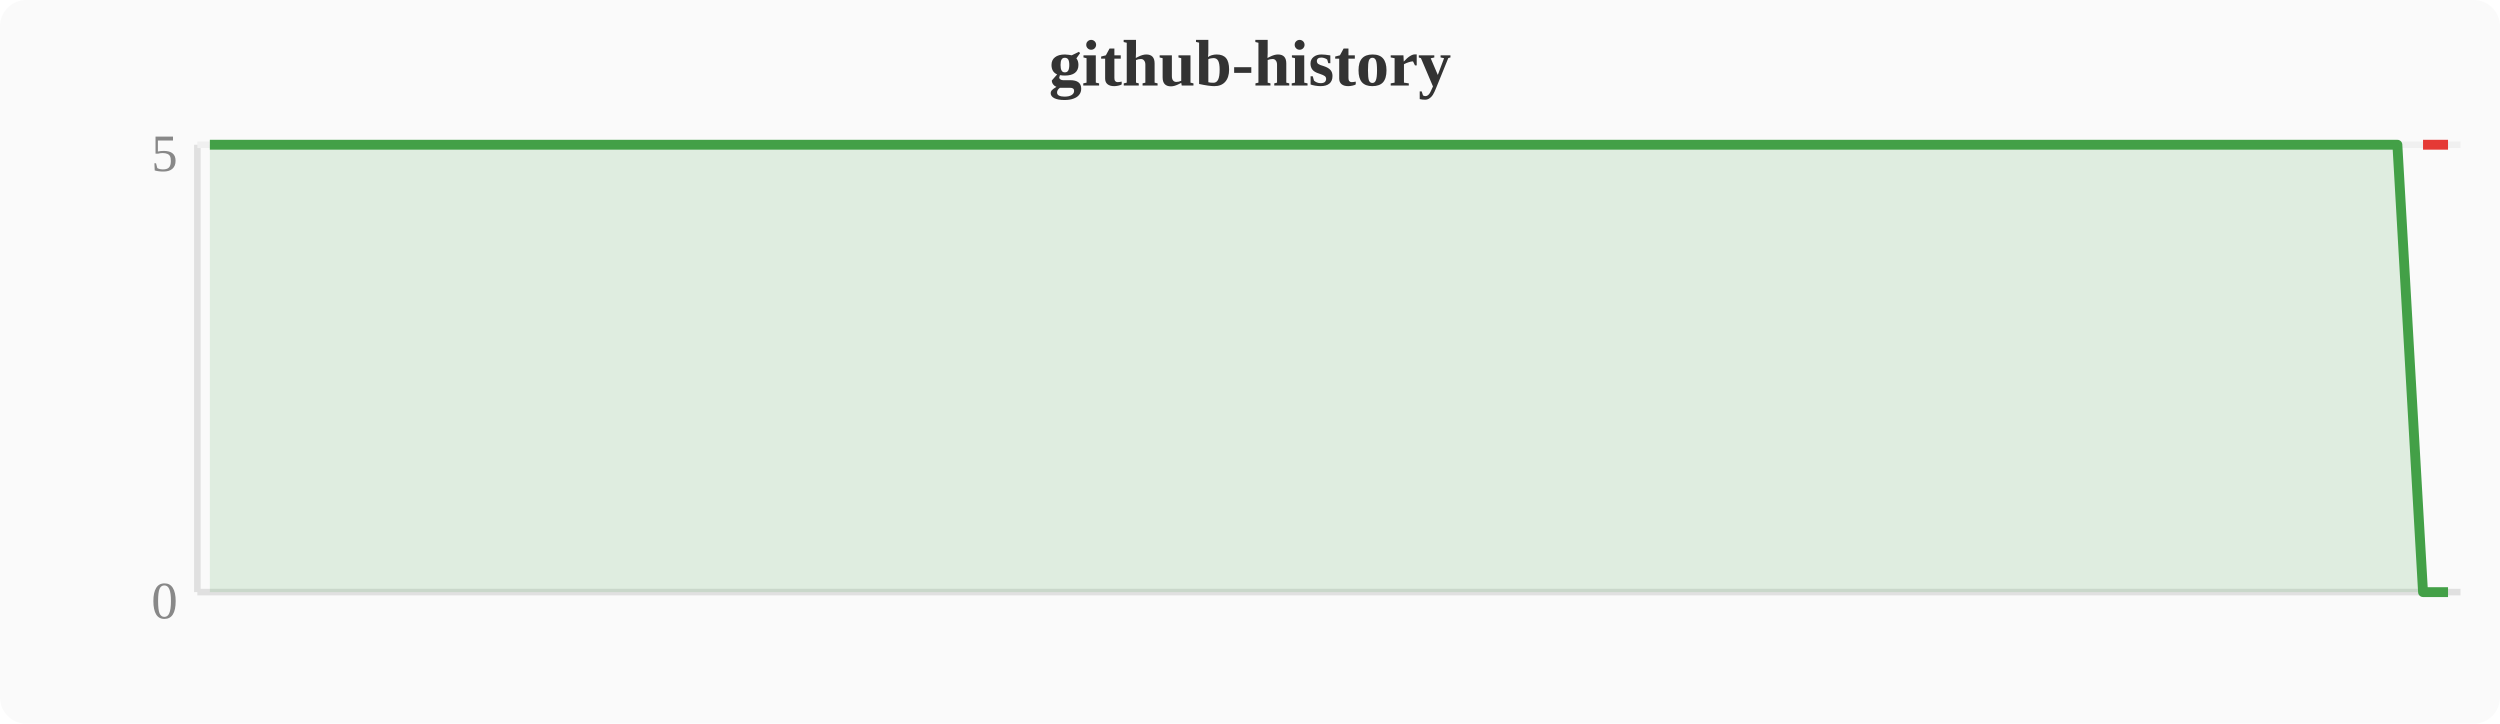
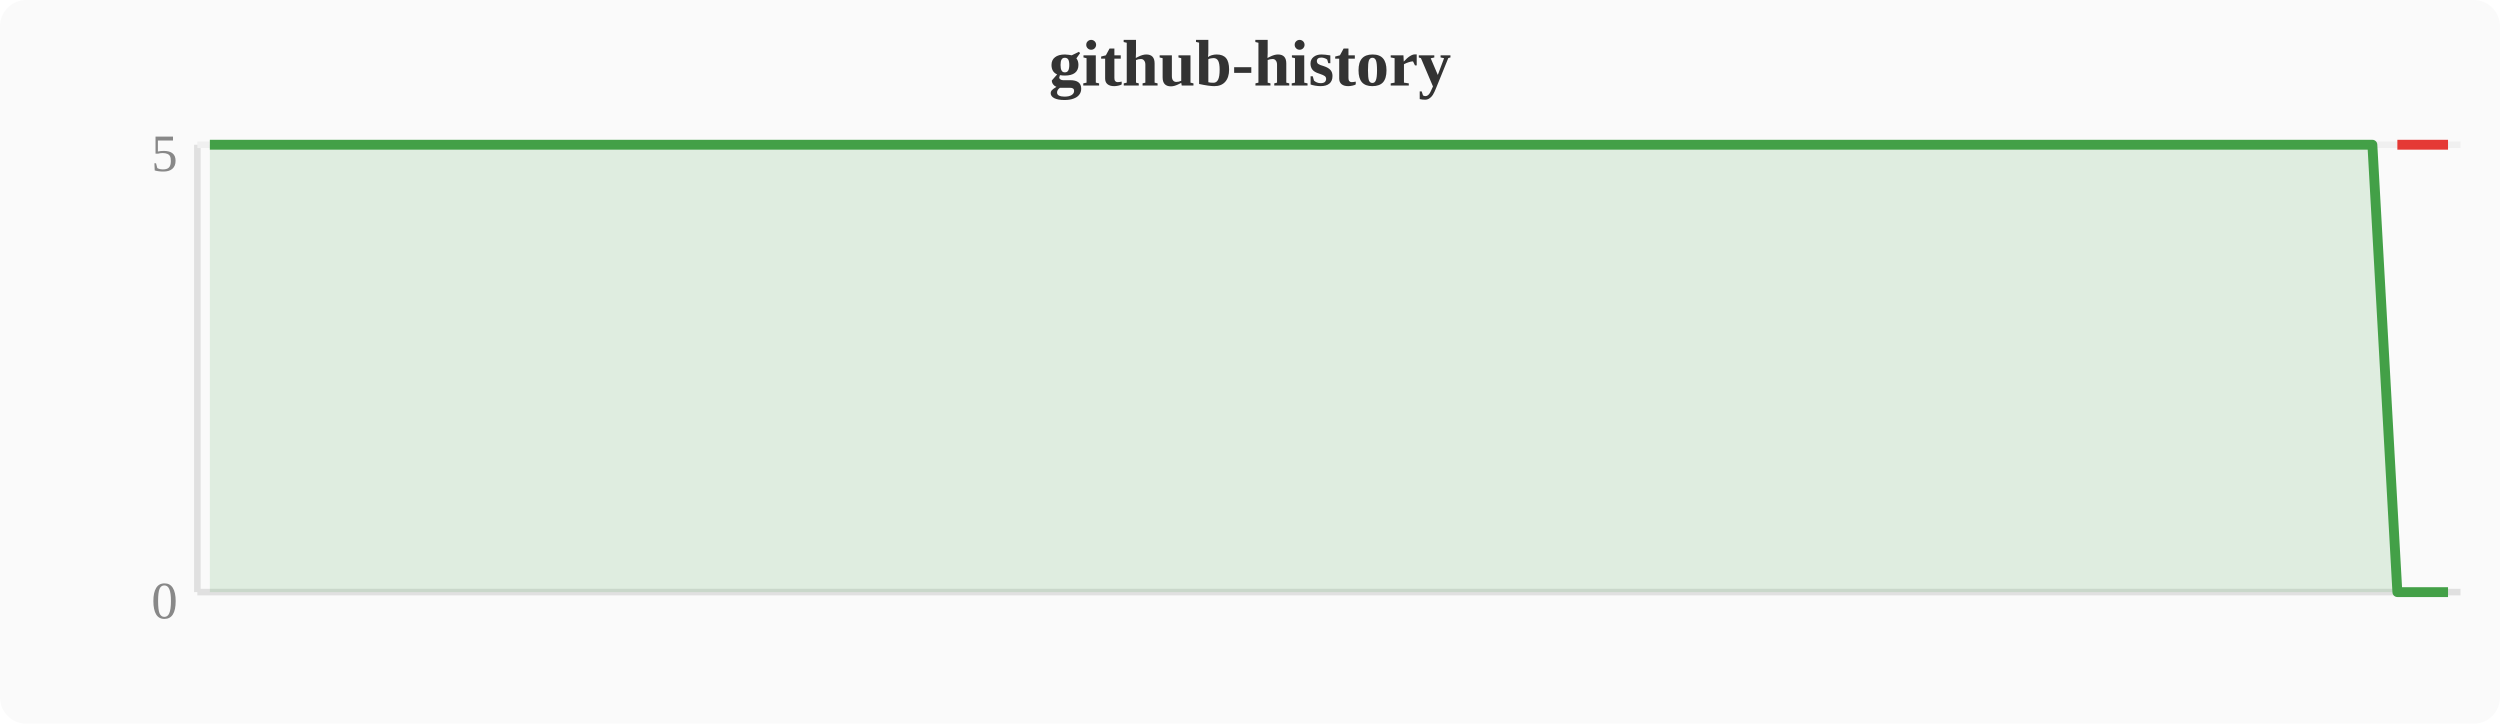
<svg xmlns="http://www.w3.org/2000/svg" width="380" height="110" viewBox="0 0 380 110">
  <rect width="380" height="110" fill="#fafafa" rx="4" />
  <text x="190" y="13" text-anchor="middle" font-size="10" font-weight="bold" fill="#333">github-history</text>
  <line x1="30" y1="22" x2="30" y2="90" stroke="#e0e0e0" stroke-width="1" />
  <line x1="30" y1="90" x2="374" y2="90" stroke="#e0e0e0" stroke-width="1" />
  <line x1="30" y1="22" x2="374" y2="22" stroke="#f0f0f0" stroke-width="1" />
  <text x="27" y="94" text-anchor="end" font-size="8" fill="#888">0</text>
  <text x="27" y="26" text-anchor="end" font-size="8" fill="#888">5</text>
-   <polygon points="31.9,22.0 35.7,22.0 39.6,22.0 43.4,22.0 47.2,22.0 51.0,22.0 54.8,22.0 58.7,22.0 62.5,22.0 66.3,22.0 70.1,22.0 74.0,22.0 77.8,22.0 81.6,22.0 85.4,22.0 89.2,22.0 93.1,22.0 96.9,22.0 100.7,22.0 104.5,22.0 108.4,22.0 112.2,22.0 116.0,22.0 119.8,22.0 123.6,22.0 127.5,22.0 131.3,22.0 135.1,22.0 138.9,22.0 142.8,22.0 146.6,22.0 150.4,22.0 154.2,22.0 158.0,22.0 161.9,22.0 165.7,22.0 169.5,22.0 173.3,22.0 177.2,22.0 181.0,22.0 184.8,22.0 188.6,22.0 192.4,22.0 196.3,22.0 200.1,22.0 203.9,22.0 207.7,22.0 211.6,22.0 215.4,22.0 219.2,22.0 223.0,22.0 226.8,22.0 230.7,22.0 234.5,22.0 238.3,22.0 242.1,22.0 246.0,22.0 249.8,22.0 253.6,22.0 257.4,22.0 261.2,22.0 265.1,22.0 268.9,22.0 272.7,22.0 276.5,22.0 280.4,22.0 284.2,22.0 288.0,22.0 291.8,22.0 295.6,22.0 299.5,22.0 303.3,22.0 307.1,22.0 310.9,22.0 314.8,22.0 318.6,22.0 322.4,22.0 326.2,22.0 330.0,22.0 333.9,22.0 337.7,22.0 341.5,22.0 345.3,22.0 349.2,22.0 353.0,22.0 356.8,22.0 360.6,22.0 364.4,22.0 368.3,90.0 372.1,90.0 372.1,90 31.9,90" fill="#43a047" opacity="0.15" />
-   <polyline points="31.9,22.0 35.7,22.0 39.6,22.0 43.4,22.0 47.2,22.0 51.0,22.0 54.8,22.0 58.7,22.0 62.5,22.0 66.3,22.0 70.1,22.0 74.0,22.0 77.8,22.0 81.6,22.0 85.4,22.0 89.2,22.0 93.1,22.0 96.9,22.0 100.7,22.0 104.5,22.0 108.4,22.0 112.2,22.0 116.0,22.0 119.8,22.0 123.6,22.0 127.5,22.0 131.3,22.0 135.1,22.0 138.9,22.0 142.8,22.0 146.6,22.0 150.4,22.0 154.2,22.0 158.0,22.0 161.9,22.0 165.7,22.0 169.5,22.0 173.3,22.0 177.2,22.0 181.0,22.0 184.8,22.0 188.6,22.0 192.4,22.0 196.3,22.0 200.1,22.0 203.9,22.0 207.7,22.0 211.6,22.0 215.4,22.0 219.2,22.0 223.0,22.0 226.8,22.0 230.7,22.0 234.5,22.0 238.3,22.0 242.1,22.0 246.0,22.0 249.8,22.0 253.6,22.0 257.4,22.0 261.2,22.0 265.1,22.0 268.9,22.0 272.7,22.0 276.5,22.0 280.4,22.0 284.2,22.0 288.0,22.0 291.8,22.0 295.6,22.0 299.5,22.0 303.3,22.0 307.1,22.0 310.9,22.0 314.8,22.0 318.6,22.0 322.4,22.0 326.2,22.0 330.0,22.0 333.9,22.0 337.7,22.0 341.5,22.0 345.3,22.0 349.2,22.0 353.0,22.0 356.8,22.0 360.6,22.0 364.4,22.0 368.3,90.0 372.1,90.0" fill="none" stroke="#43a047" stroke-width="1.5" stroke-linejoin="round" />
-   <polyline points="368.3,22.0 372.1,22.0" fill="none" stroke="#e53935" stroke-width="1.5" stroke-linejoin="round" />
+   <polygon points="31.9,22.0 35.7,22.0 39.6,22.0 43.4,22.0 47.2,22.0 51.0,22.0 54.8,22.0 58.7,22.0 62.5,22.0 66.3,22.0 70.1,22.0 74.0,22.0 77.8,22.0 81.6,22.0 85.4,22.0 89.2,22.0 93.1,22.0 96.9,22.0 100.7,22.0 104.5,22.0 108.4,22.0 112.2,22.0 116.0,22.0 119.8,22.0 123.6,22.0 127.5,22.0 131.3,22.0 135.1,22.0 138.9,22.0 142.8,22.0 146.6,22.0 150.4,22.0 154.2,22.0 158.0,22.0 161.9,22.0 165.7,22.0 169.5,22.0 173.3,22.0 177.2,22.0 181.0,22.0 184.8,22.0 188.6,22.0 192.4,22.0 196.3,22.0 200.1,22.0 203.9,22.0 207.7,22.0 211.6,22.0 215.4,22.0 219.2,22.0 223.0,22.0 226.8,22.0 230.7,22.0 234.5,22.0 238.3,22.0 242.1,22.0 246.0,22.0 249.8,22.0 253.6,22.0 257.4,22.0 261.2,22.0 265.1,22.0 268.9,22.0 272.7,22.0 276.5,22.0 280.4,22.0 284.2,22.0 288.0,22.0 291.8,22.0 295.6,22.0 299.5,22.0 303.3,22.0 307.1,22.0 310.9,22.0 314.8,22.0 318.6,22.0 322.4,22.0 326.2,22.0 330.0,22.0 333.9,22.0 337.7,22.0 341.5,22.0 345.3,22.0 349.2,22.0 353.0,22.0 356.8,22.0 360.6,22.0 364.4,90.0 368.3,90.0 372.1,90.0 372.1,90 31.9,90" fill="#43a047" opacity="0.15" />
+   <polyline points="31.9,22.0 35.7,22.0 39.6,22.0 43.4,22.0 47.2,22.0 51.0,22.0 54.8,22.0 58.7,22.0 62.5,22.0 66.3,22.0 70.1,22.0 74.0,22.0 77.8,22.0 81.6,22.0 85.4,22.0 89.2,22.0 93.1,22.0 96.9,22.0 100.7,22.0 104.5,22.0 108.4,22.0 112.2,22.0 116.0,22.0 119.8,22.0 123.6,22.0 127.5,22.0 131.3,22.0 135.1,22.0 138.9,22.0 142.8,22.0 146.6,22.0 150.4,22.0 154.2,22.0 158.0,22.0 161.9,22.0 165.7,22.0 169.5,22.0 173.3,22.0 177.2,22.0 181.0,22.0 184.8,22.0 188.6,22.0 192.4,22.0 196.3,22.0 200.1,22.0 203.9,22.0 207.7,22.0 211.6,22.0 215.4,22.0 219.2,22.0 223.0,22.0 226.8,22.0 230.7,22.0 234.5,22.0 238.3,22.0 242.1,22.0 246.0,22.0 249.8,22.0 253.6,22.0 257.4,22.0 261.2,22.0 265.1,22.0 268.9,22.0 272.7,22.0 276.5,22.0 280.4,22.0 284.2,22.0 288.0,22.0 291.8,22.0 295.6,22.0 299.5,22.0 303.3,22.0 307.1,22.0 310.9,22.0 314.8,22.0 318.6,22.0 322.4,22.0 326.2,22.0 330.0,22.0 333.9,22.0 337.7,22.0 341.5,22.0 345.3,22.0 349.2,22.0 353.0,22.0 356.8,22.0 360.6,22.0 364.4,90.0 368.3,90.0 372.1,90.0" fill="none" stroke="#43a047" stroke-width="1.5" stroke-linejoin="round" />
+   <polyline points="364.4,22.0 368.3,22.0 372.1,22.0" fill="none" stroke="#e53935" stroke-width="1.5" stroke-linejoin="round" />
</svg>
